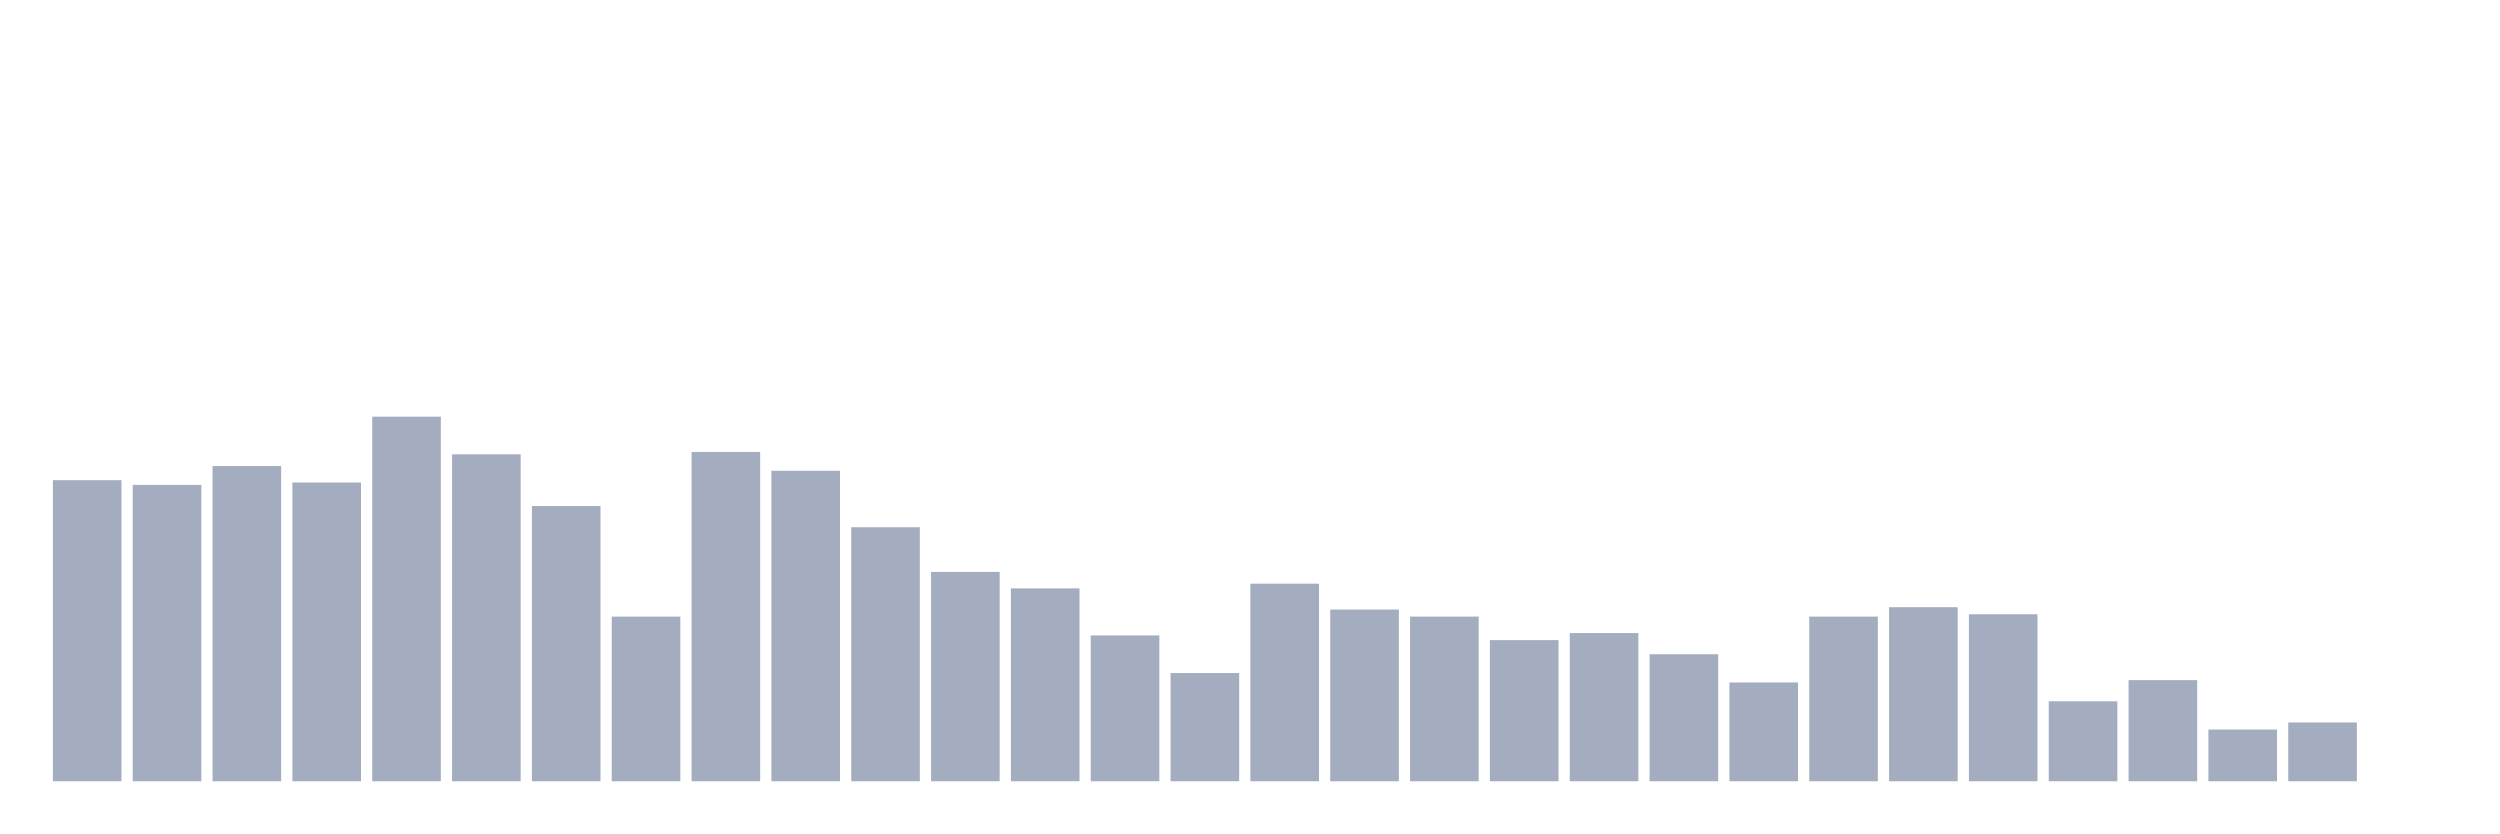
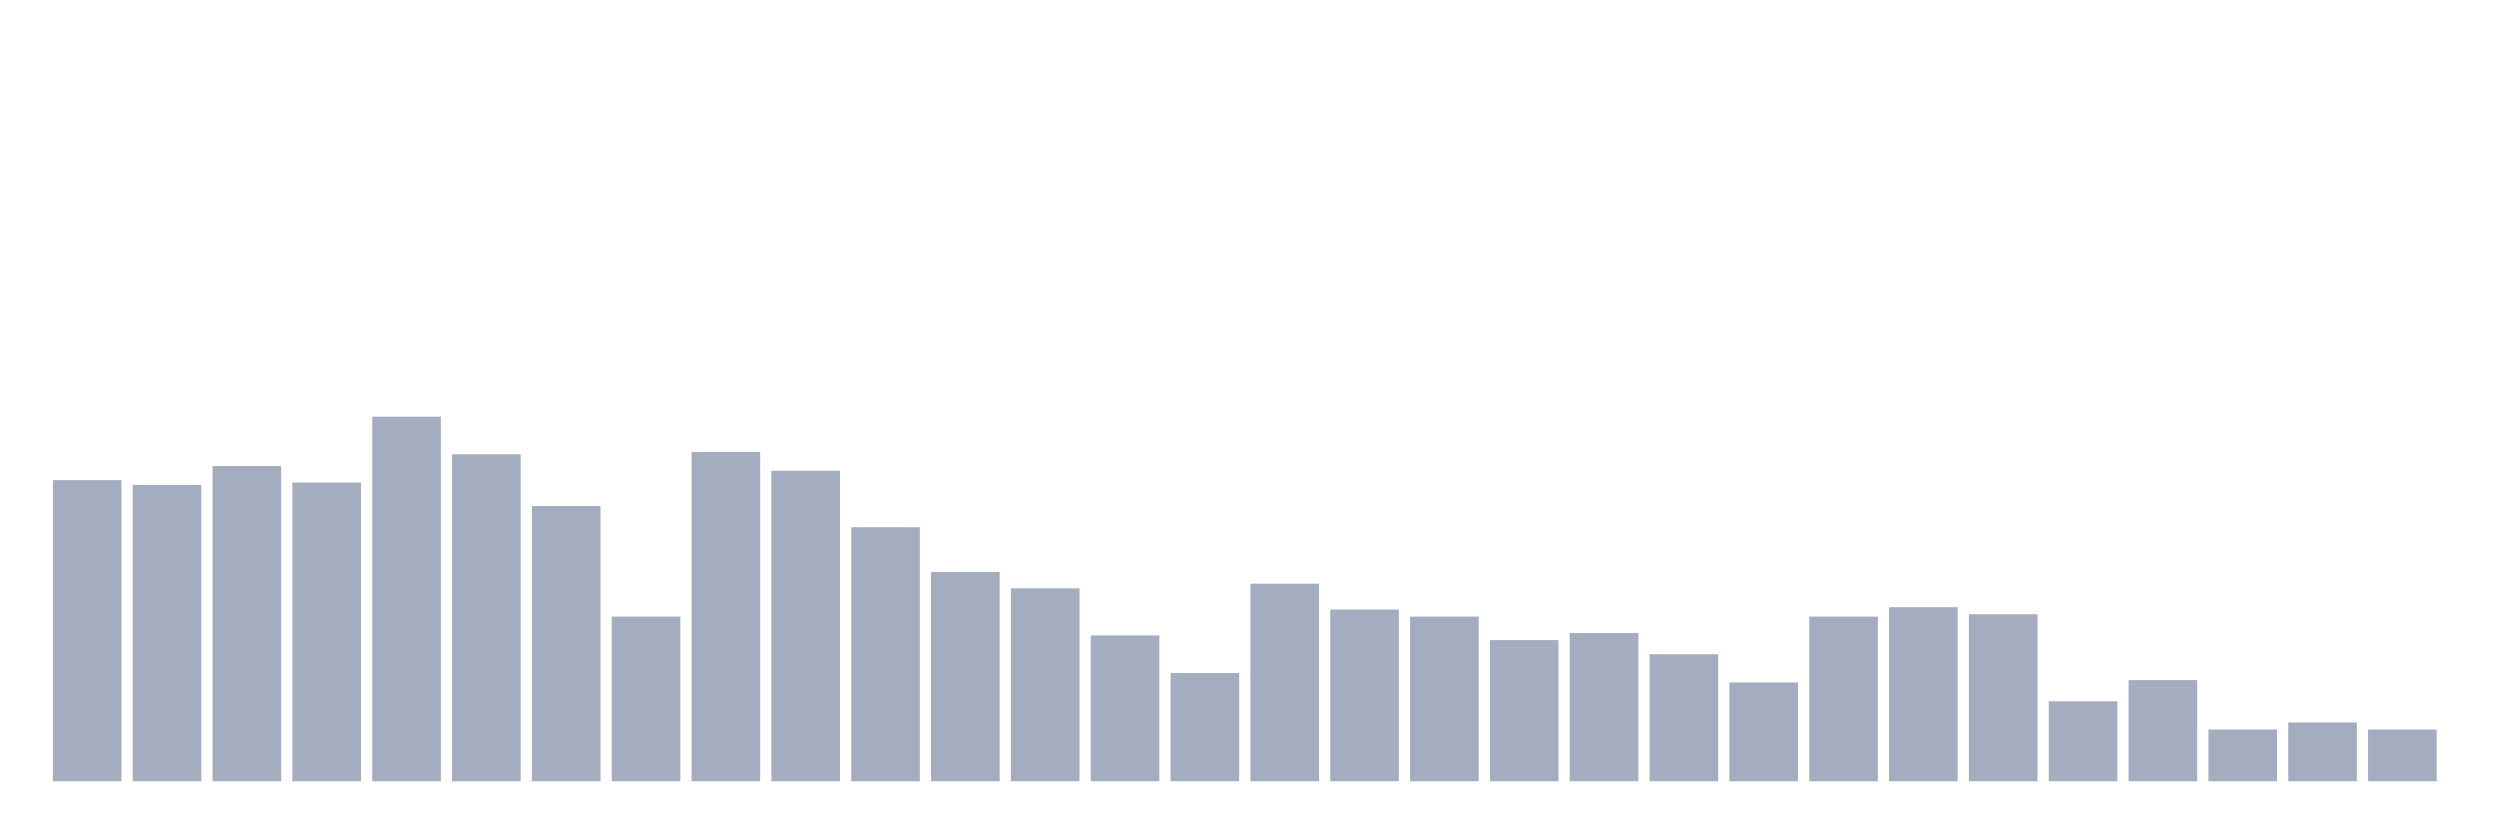
<svg xmlns="http://www.w3.org/2000/svg" viewBox="0 0 480 160">
  <g transform="translate(10,10)">
    <rect class="bar" x="0.153" width="13.175" y="82.194" height="57.806" fill="rgb(164,173,192)" />
    <rect class="bar" x="15.482" width="13.175" y="83.097" height="56.903" fill="rgb(164,173,192)" />
    <rect class="bar" x="30.81" width="13.175" y="79.484" height="60.516" fill="rgb(164,173,192)" />
    <rect class="bar" x="46.138" width="13.175" y="82.645" height="57.355" fill="rgb(164,173,192)" />
    <rect class="bar" x="61.466" width="13.175" y="70" height="70" fill="rgb(164,173,192)" />
    <rect class="bar" x="76.794" width="13.175" y="77.226" height="62.774" fill="rgb(164,173,192)" />
    <rect class="bar" x="92.123" width="13.175" y="87.161" height="52.839" fill="rgb(164,173,192)" />
    <rect class="bar" x="107.451" width="13.175" y="108.387" height="31.613" fill="rgb(164,173,192)" />
    <rect class="bar" x="122.779" width="13.175" y="76.774" height="63.226" fill="rgb(164,173,192)" />
    <rect class="bar" x="138.107" width="13.175" y="80.387" height="59.613" fill="rgb(164,173,192)" />
    <rect class="bar" x="153.436" width="13.175" y="91.226" height="48.774" fill="rgb(164,173,192)" />
    <rect class="bar" x="168.764" width="13.175" y="99.806" height="40.194" fill="rgb(164,173,192)" />
    <rect class="bar" x="184.092" width="13.175" y="102.968" height="37.032" fill="rgb(164,173,192)" />
    <rect class="bar" x="199.42" width="13.175" y="112" height="28" fill="rgb(164,173,192)" />
    <rect class="bar" x="214.748" width="13.175" y="119.226" height="20.774" fill="rgb(164,173,192)" />
    <rect class="bar" x="230.077" width="13.175" y="102.065" height="37.935" fill="rgb(164,173,192)" />
    <rect class="bar" x="245.405" width="13.175" y="107.032" height="32.968" fill="rgb(164,173,192)" />
    <rect class="bar" x="260.733" width="13.175" y="108.387" height="31.613" fill="rgb(164,173,192)" />
    <rect class="bar" x="276.061" width="13.175" y="112.903" height="27.097" fill="rgb(164,173,192)" />
    <rect class="bar" x="291.39" width="13.175" y="111.548" height="28.452" fill="rgb(164,173,192)" />
    <rect class="bar" x="306.718" width="13.175" y="115.613" height="24.387" fill="rgb(164,173,192)" />
    <rect class="bar" x="322.046" width="13.175" y="121.032" height="18.968" fill="rgb(164,173,192)" />
    <rect class="bar" x="337.374" width="13.175" y="108.387" height="31.613" fill="rgb(164,173,192)" />
    <rect class="bar" x="352.702" width="13.175" y="106.581" height="33.419" fill="rgb(164,173,192)" />
    <rect class="bar" x="368.031" width="13.175" y="107.935" height="32.065" fill="rgb(164,173,192)" />
    <rect class="bar" x="383.359" width="13.175" y="124.645" height="15.355" fill="rgb(164,173,192)" />
    <rect class="bar" x="398.687" width="13.175" y="120.581" height="19.419" fill="rgb(164,173,192)" />
    <rect class="bar" x="414.015" width="13.175" y="130.065" height="9.935" fill="rgb(164,173,192)" />
    <rect class="bar" x="429.344" width="13.175" y="128.71" height="11.29" fill="rgb(164,173,192)" />
-     <rect class="bar" x="444.672" width="13.175" y="140" height="0" fill="rgb(164,173,192)" />
+     <rect class="bar" x="444.672" width="13.175" y="130.065" height="9.935" fill="rgb(164,173,192)" />
  </g>
</svg>
